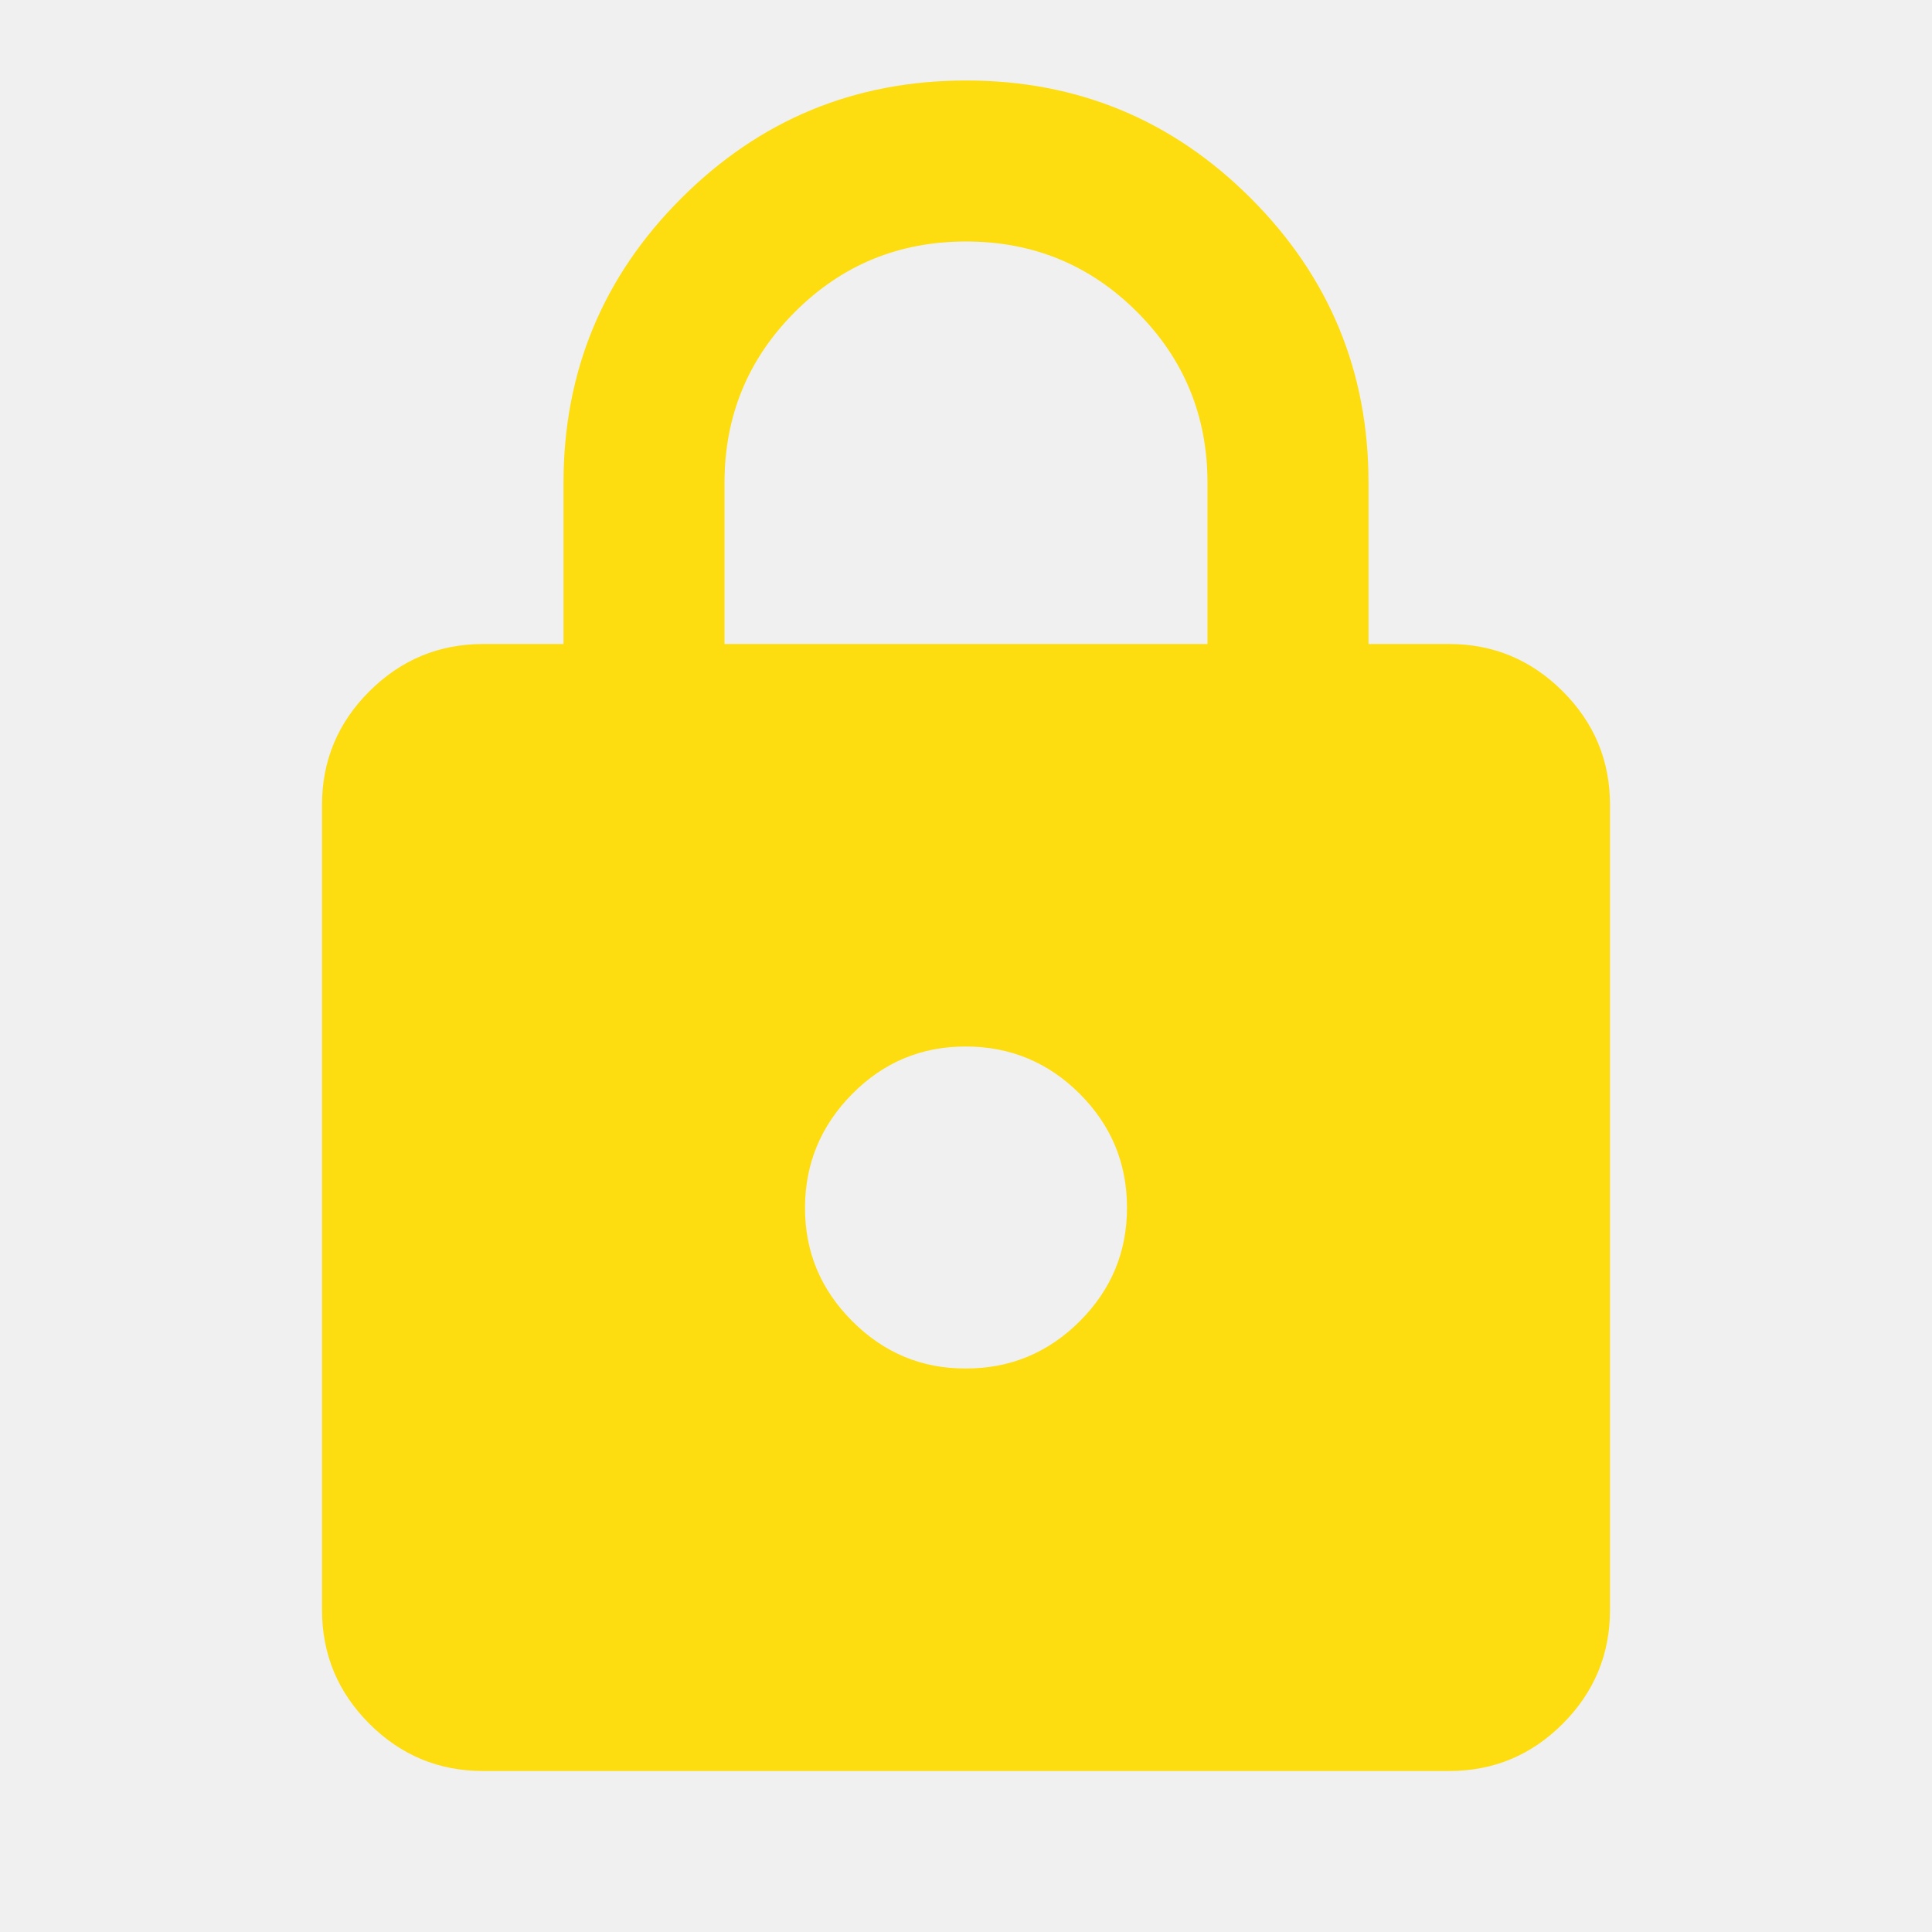
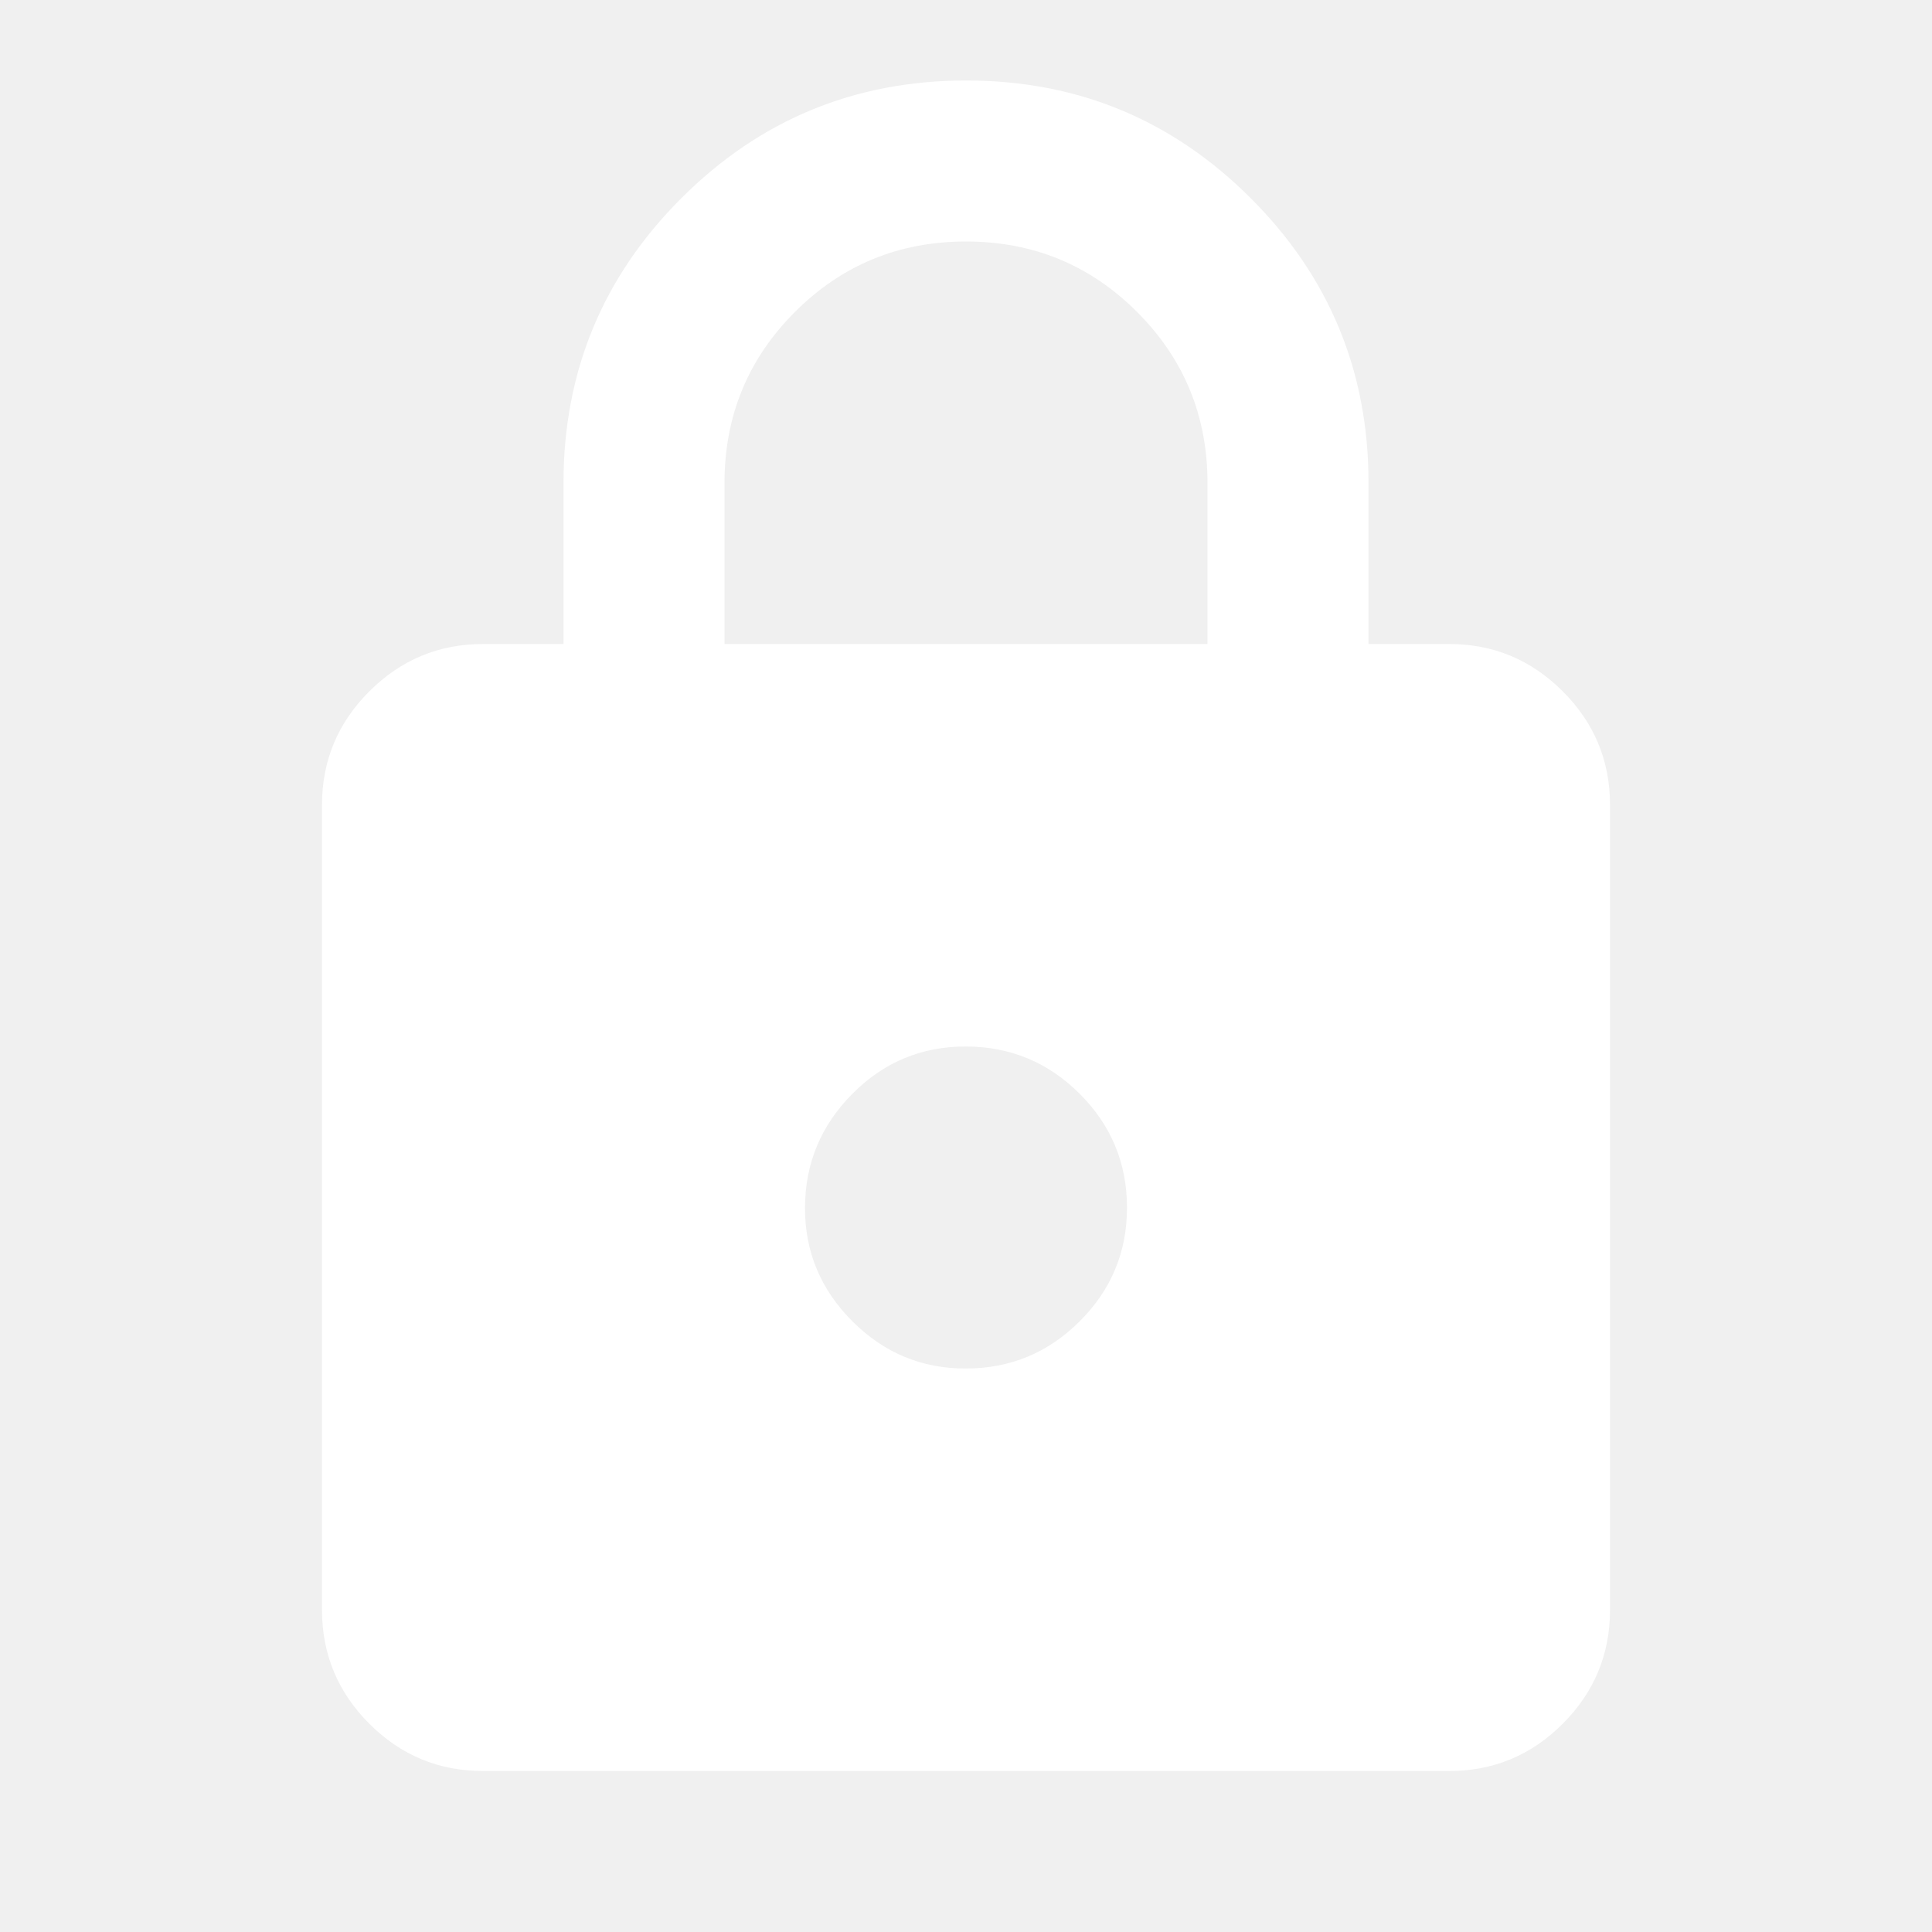
<svg xmlns="http://www.w3.org/2000/svg" width="200px" height="200px" viewBox="0 0 24 24">
-   <path fill="#fddd0f" d="M6 22q-.825 0-1.412-.587T4 20V10q0-.825.588-1.412T6 8h1V6q0-2.075 1.463-3.537T12 1t3.538 1.463T17 6v2h1q.825 0 1.413.588T20 10v10q0 .825-.587 1.413T18 22zm6-5q.825 0 1.413-.587T14 15t-.587-1.412T12 13t-1.412.588T10 15t.588 1.413T12 17M9 8h6V6q0-1.25-.875-2.125T12 3t-2.125.875T9 6z" />
+   <path fill="#fff" d="M6 22q-.825 0-1.412-.587T4 20V10q0-.825.588-1.412T6 8h1V6q0-2.075 1.463-3.537T12 1t3.538 1.463T17 6v2h1q.825 0 1.413.588T20 10v10q0 .825-.587 1.413T18 22zm6-5q.825 0 1.413-.587T14 15t-.587-1.412T12 13t-1.412.588T10 15t.588 1.413T12 17M9 8h6V6q0-1.25-.875-2.125T12 3t-2.125.875T9 6z" />
</svg>
